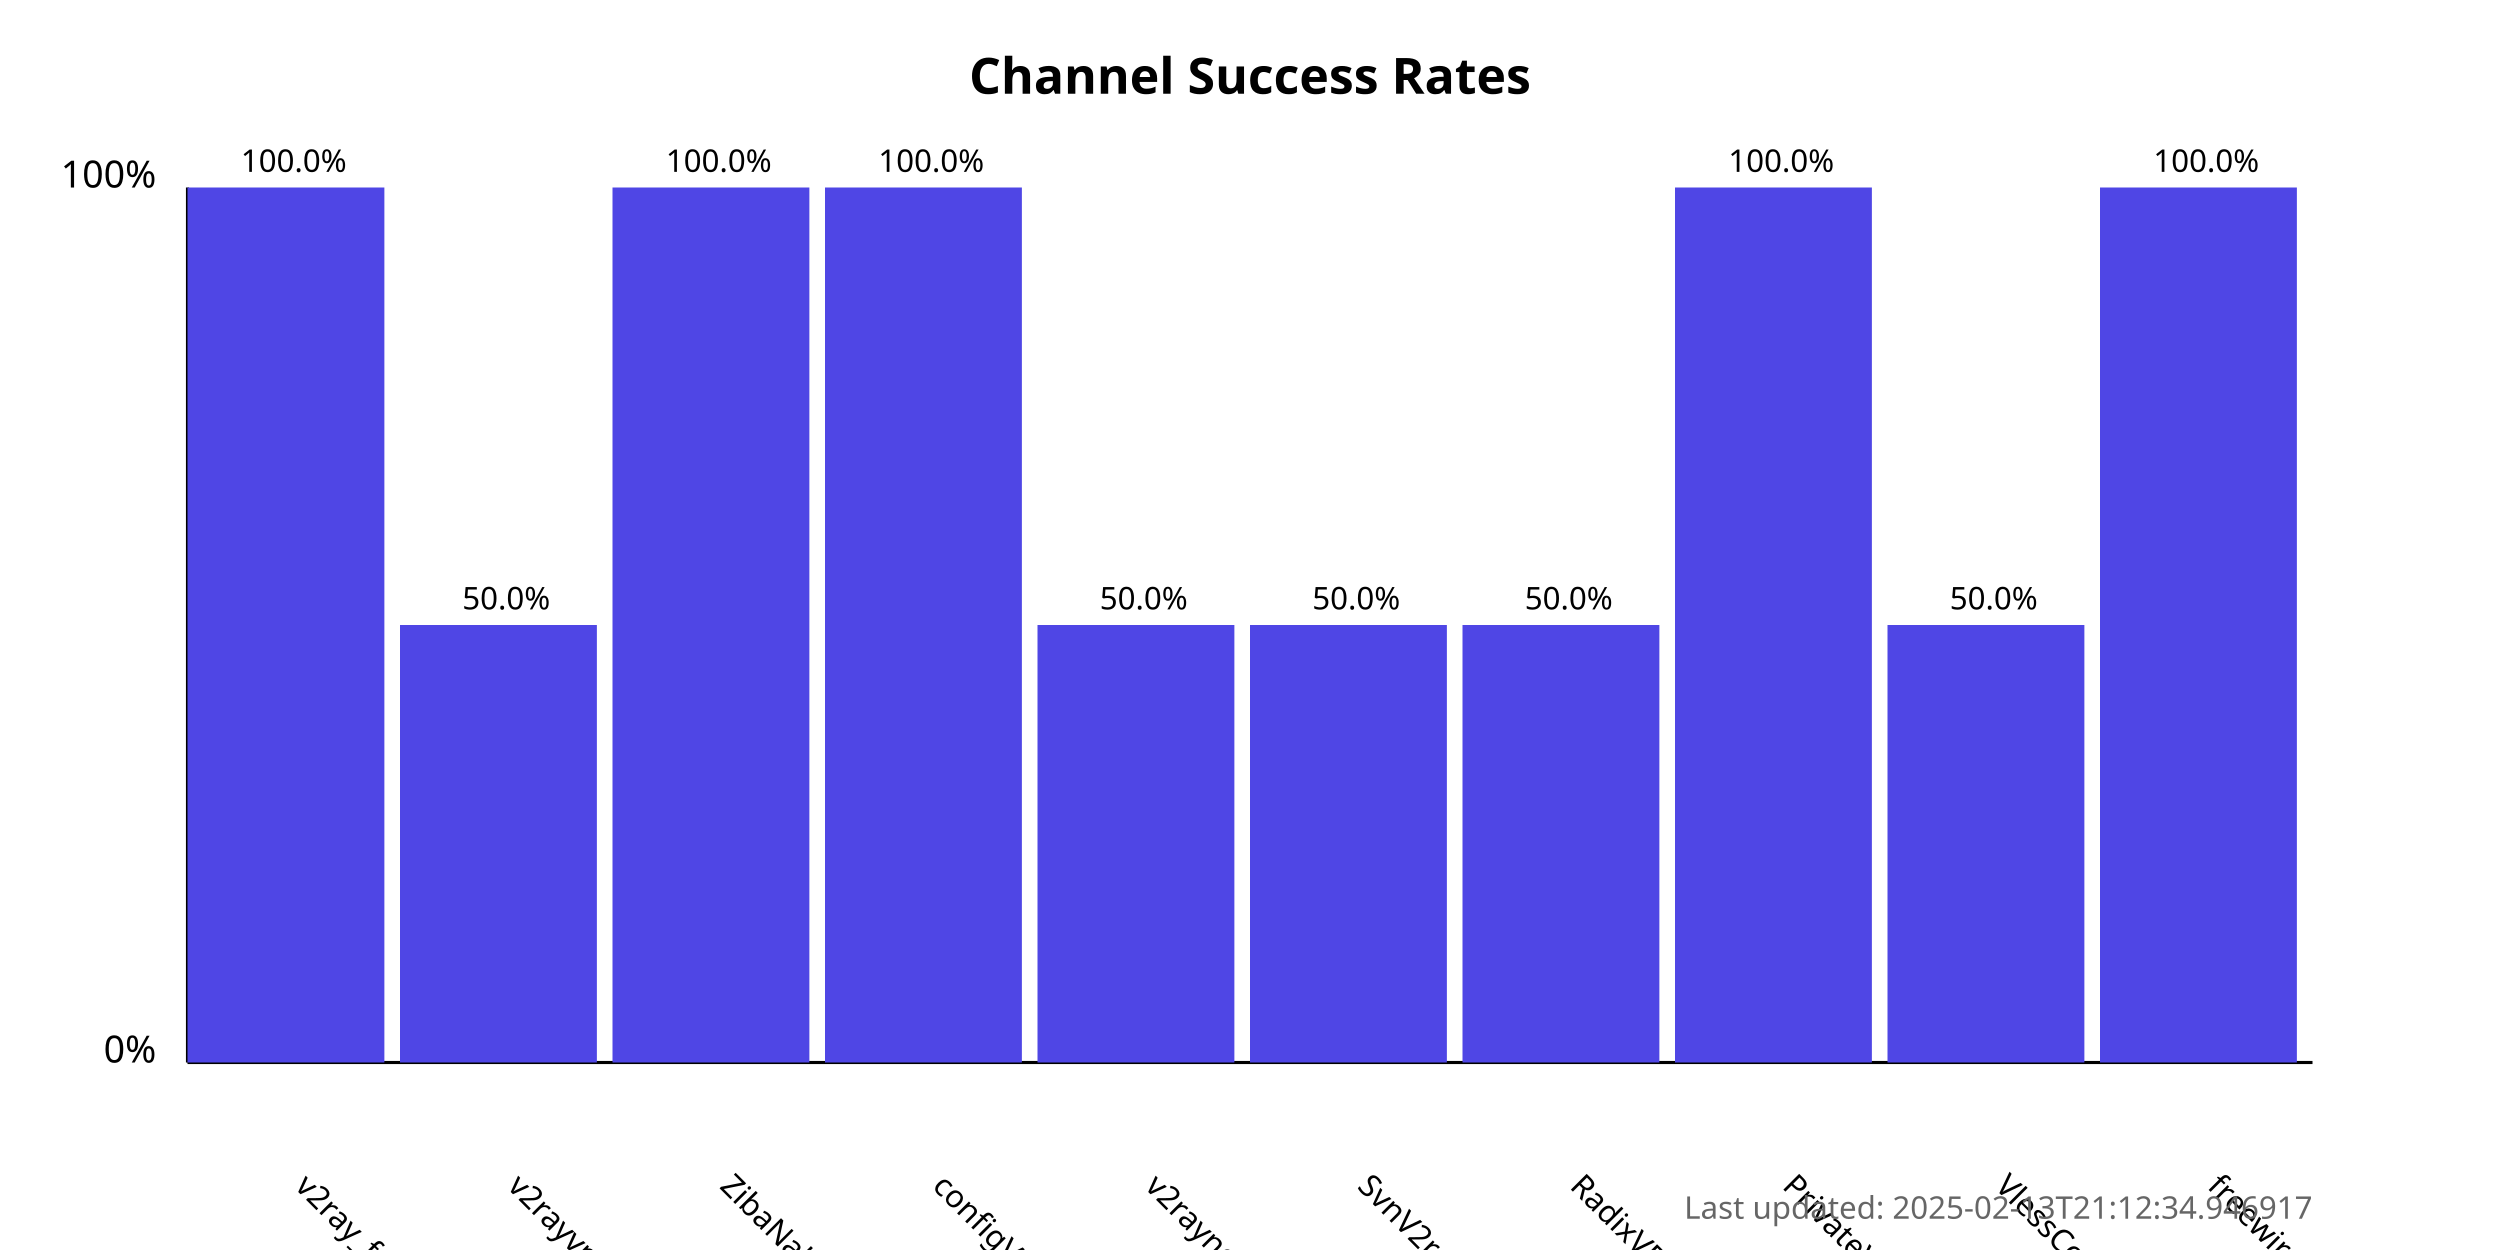
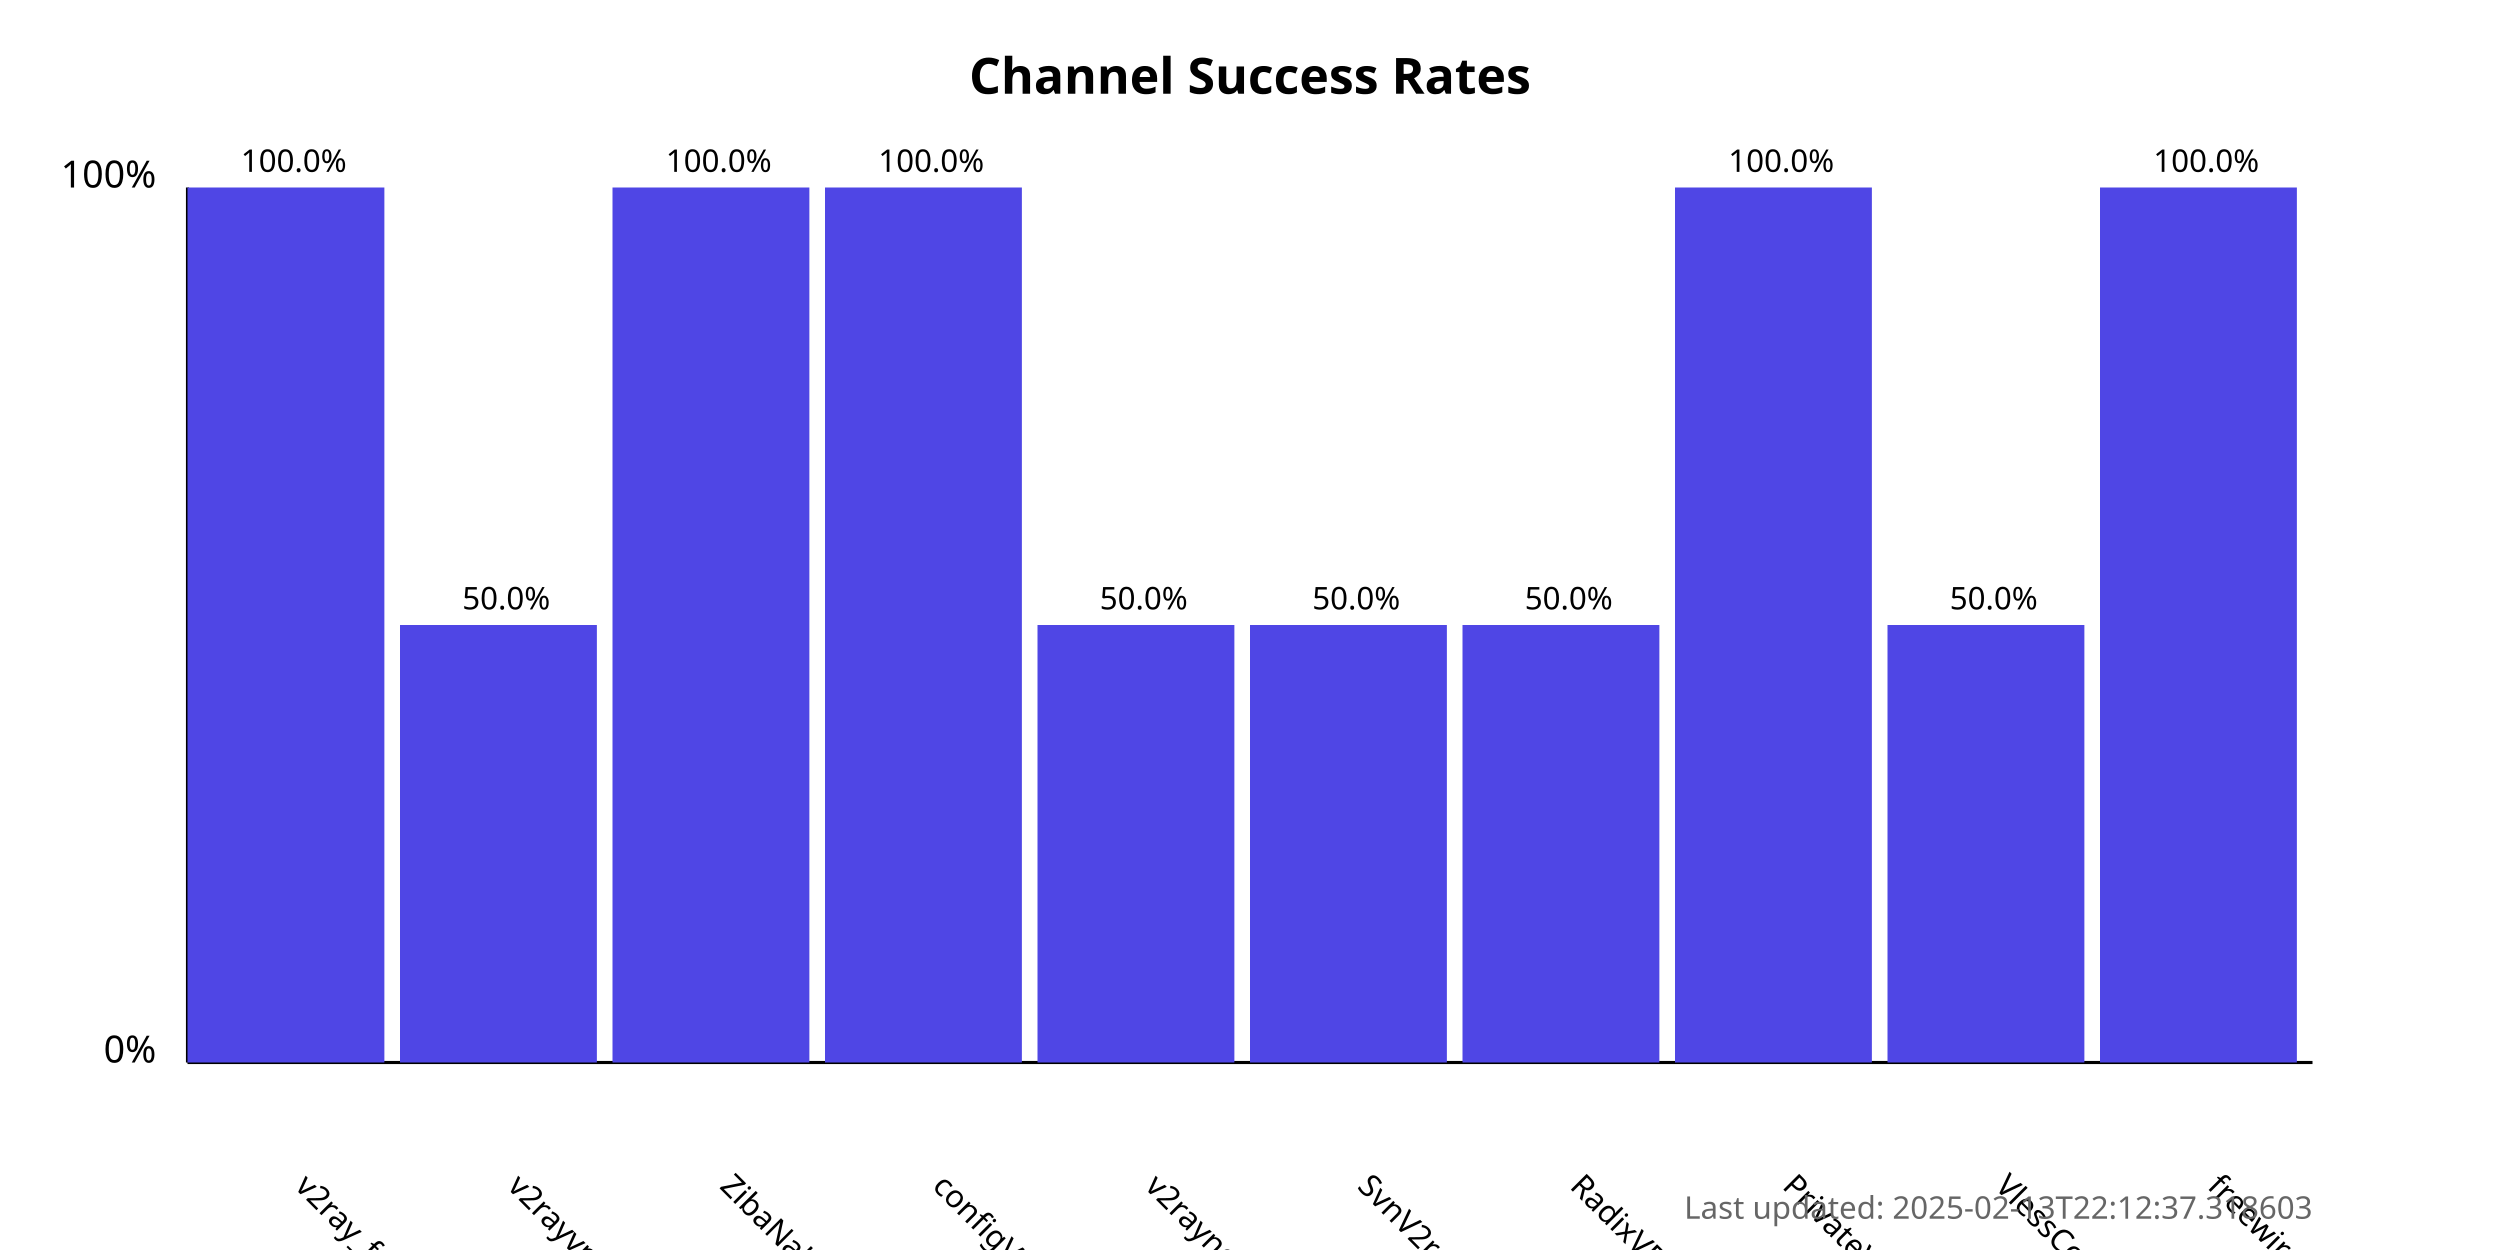
<svg xmlns="http://www.w3.org/2000/svg" width="800" height="400">
  <style>
            .chart-title { font: bold 16px sans-serif; }
            .axis-label { font: 12px sans-serif; }
            .tick-label { font: 10px sans-serif; }
            .bar { fill: #4f46e5; }
            .bar:hover { fill: #6366f1; }
            .timestamp { font: 10px sans-serif; fill: #666; }
        </style>
  <text x="400.0" y="30" text-anchor="middle" class="chart-title">
            Channel Success Rates
        </text>
  <line x1="60" y1="340" x2="60" y2="60" stroke="black" stroke-width="1" />
  <line x1="60" y1="340" x2="740" y2="340" stroke="black" stroke-width="1" />
  <text x="50" y="340" text-anchor="end" class="axis-label">0%</text>
  <text x="50" y="60" text-anchor="end" class="axis-label">100%</text>
  <g>
    <rect x="60" y="60.0" width="63.0" height="280.0" class="bar" />
    <text x="94.0" y="380" transform="rotate(45, 94.0, 380)" text-anchor="start" class="tick-label">
                v2ray_free_conf
            </text>
    <text x="94.0" y="55.0" text-anchor="middle" class="tick-label">
                100.0%
            </text>
  </g>
  <g>
    <rect x="128.0" y="200.0" width="63.0" height="140.0" class="bar" />
    <text x="162.0" y="380" transform="rotate(45, 162.0, 380)" text-anchor="start" class="tick-label">
                v2rayvpno
            </text>
    <text x="162.0" y="195.0" text-anchor="middle" class="tick-label">
                50.0%
            </text>
  </g>
  <g>
    <rect x="196.0" y="60.0" width="63.0" height="280.0" class="bar" />
    <text x="230.0" y="380" transform="rotate(45, 230.0, 380)" text-anchor="start" class="tick-label">
                ZibaNabz
            </text>
    <text x="230.0" y="55.0" text-anchor="middle" class="tick-label">
                100.0%
            </text>
  </g>
  <g>
    <rect x="264.0" y="60.0" width="63.0" height="280.0" class="bar" />
    <text x="298.0" y="380" transform="rotate(45, 298.0, 380)" text-anchor="start" class="tick-label">
                configV2rayForFree
            </text>
    <text x="298.0" y="55.0" text-anchor="middle" class="tick-label">
                100.0%
            </text>
  </g>
  <g>
    <rect x="332.0" y="200.0" width="63.0" height="140.0" class="bar" />
    <text x="366.0" y="380" transform="rotate(45, 366.0, 380)" text-anchor="start" class="tick-label">
                v2rayngvpn
            </text>
    <text x="366.0" y="195.0" text-anchor="middle" class="tick-label">
                50.0%
            </text>
  </g>
  <g>
    <rect x="400.0" y="200.0" width="63.0" height="140.0" class="bar" />
    <text x="434.0" y="380" transform="rotate(45, 434.0, 380)" text-anchor="start" class="tick-label">
                SvnV2ray
            </text>
    <text x="434.0" y="195.0" text-anchor="middle" class="tick-label">
                50.0%
            </text>
  </g>
  <g>
    <rect x="468.0" y="200.0" width="63.0" height="140.0" class="bar" />
    <text x="502.0" y="380" transform="rotate(45, 502.0, 380)" text-anchor="start" class="tick-label">
                RadixVPN
            </text>
    <text x="502.0" y="195.0" text-anchor="middle" class="tick-label">
                50.0%
            </text>
  </g>
  <g>
    <rect x="536.0" y="60.0" width="63.0" height="280.0" class="bar" />
    <text x="570.0" y="380" transform="rotate(45, 570.0, 380)" text-anchor="start" class="tick-label">
                PrivateVPNs
            </text>
    <text x="570.0" y="55.0" text-anchor="middle" class="tick-label">
                100.0%
            </text>
  </g>
  <g>
    <rect x="604.0" y="200.0" width="63.0" height="140.0" class="bar" />
    <text x="638.0" y="380" transform="rotate(45, 638.0, 380)" text-anchor="start" class="tick-label">
                VlessConfig
            </text>
    <text x="638.0" y="195.0" text-anchor="middle" class="tick-label">
                50.0%
            </text>
  </g>
  <g>
    <rect x="672.0" y="60.0" width="63.0" height="280.0" class="bar" />
    <text x="706.0" y="380" transform="rotate(45, 706.0, 380)" text-anchor="start" class="tick-label">
                freewireguard
            </text>
    <text x="706.0" y="55.0" text-anchor="middle" class="tick-label">
                100.0%
            </text>
  </g>
  <text x="740" y="390" text-anchor="end" class="timestamp">
-             Last updated: 2025-02-13T21:12:34.946917
+             Last updated: 2025-02-13T22:12:37.318603
        </text>
</svg>
